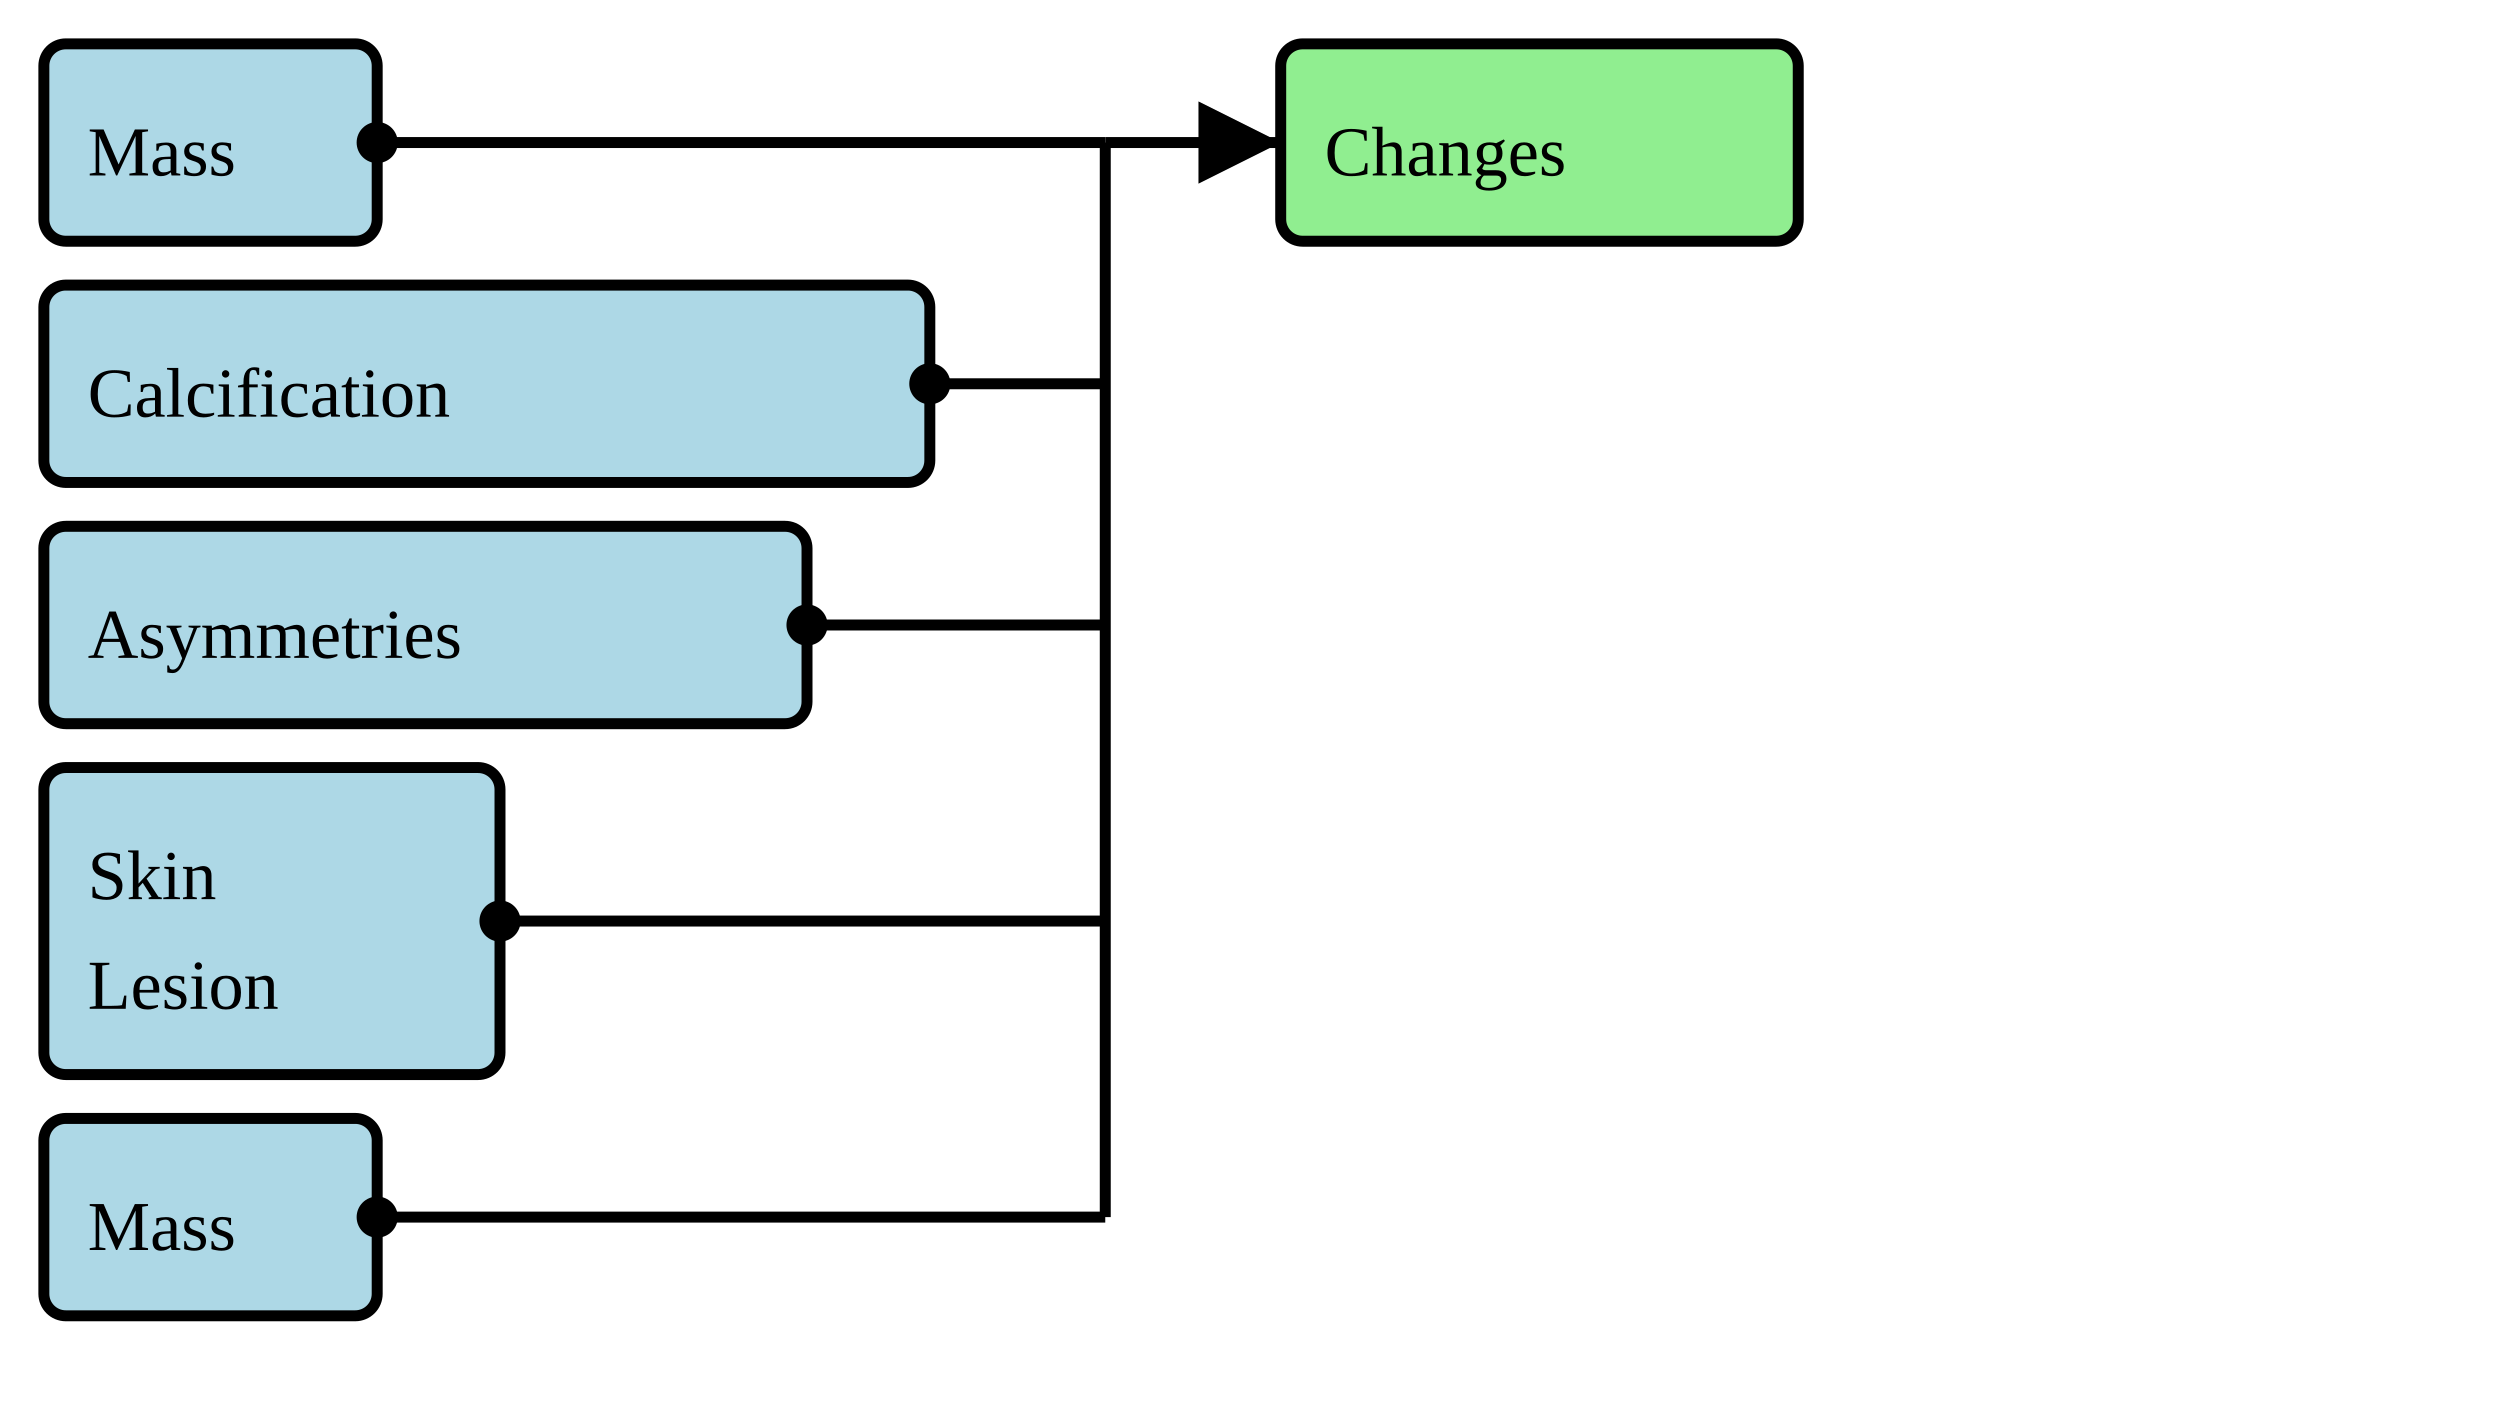
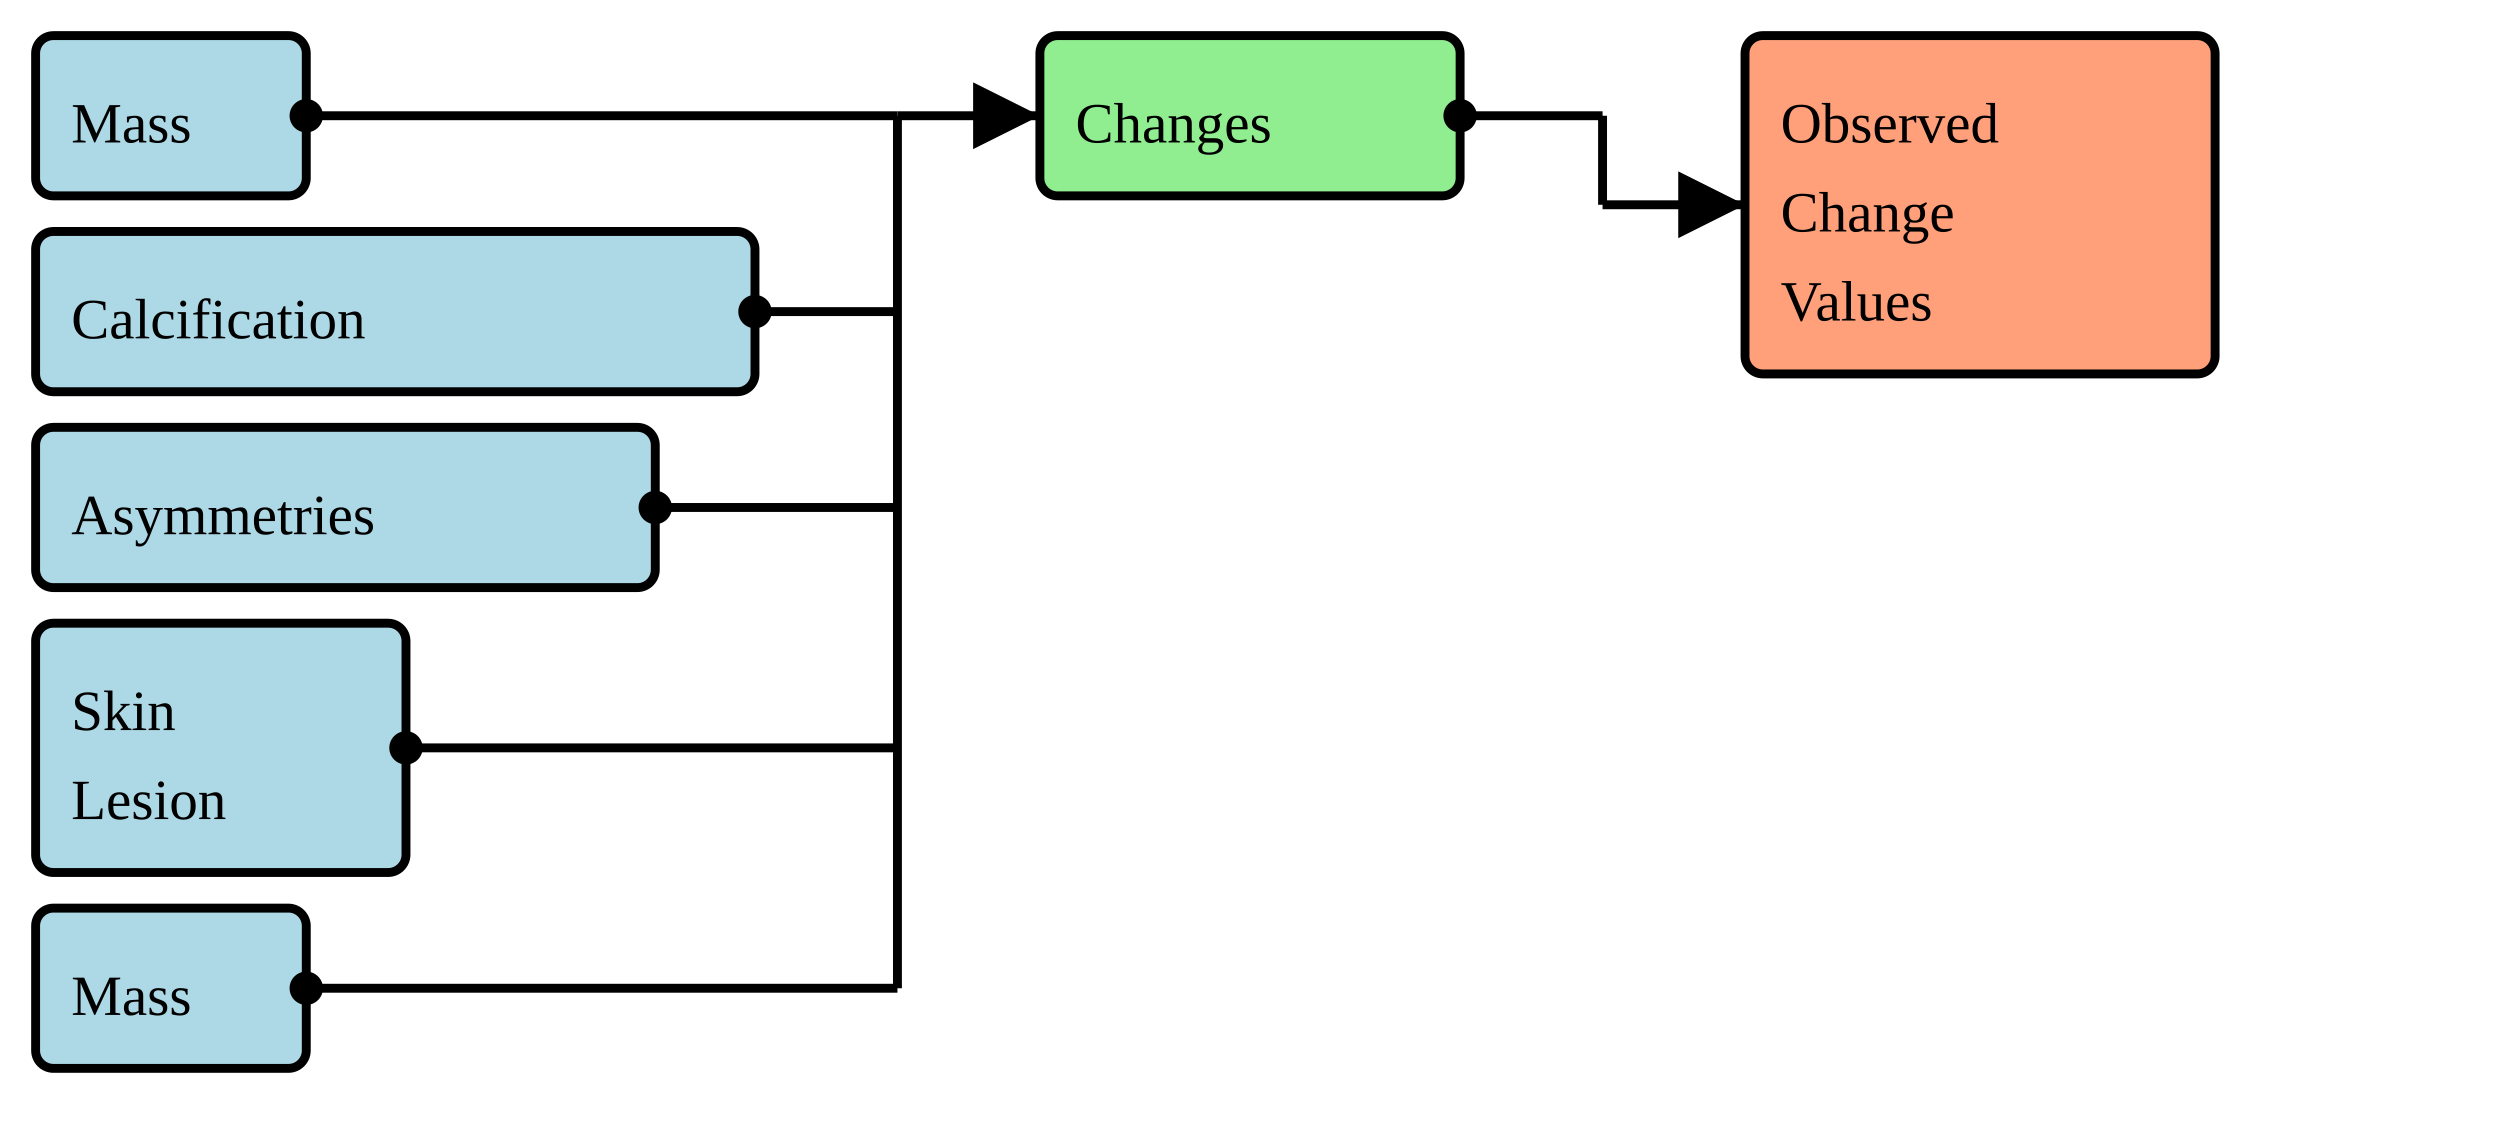
- <svg xmlns="http://www.w3.org/2000/svg" version="1.1" width="427.5" height="240">
+ <svg xmlns="http://www.w3.org/2000/svg" version="1.1" width="526.5" height="240">
  <defs>
    <marker id="arrowStart" markerWidth="3.75" markerHeight="3.75" markerUnits="px" refX="1.875" refY="1.875">
      <circle fill="Black" stroke-width="0" cx="1.875" cy="1.875" r="1.875" />
    </marker>
    <marker id="arrowEnd" markerWidth="7.5" markerHeight="7.5" markerUnits="px" refX="7.5" refY="3.75">
      <polygon fill="Black" stroke-width="0" points="0 0 7.5 3.75 0 7.5" />
    </marker>
  </defs>
  <g>
    <g>
      <rect fill="LightBlue" stroke="Black" stroke-width="1.875" x="7.5" y="7.5" width="57" height="33.75" rx="3.75" ry="3.75" />
      <a href="./StructureDefinition-BreastRadMammoMass.html" target="_blank">
        <text x="15" y="30">Mass</text>
      </a>
    </g>
    <g>
      <rect fill="LightBlue" stroke="Black" stroke-width="1.875" x="7.5" y="48.75" width="151.5" height="33.75" rx="3.75" ry="3.75" />
      <a href="./StructureDefinition-BreastRadMammoCalcification.html" target="_blank">
        <text x="15" y="71.25">Calcification</text>
      </a>
    </g>
    <g>
      <rect fill="LightBlue" stroke="Black" stroke-width="1.875" x="7.5" y="90" width="130.5" height="33.75" rx="3.75" ry="3.75" />
      <a href="./StructureDefinition-BreastRadMammoAsymmetries.html" target="_blank">
        <text x="15" y="112.5">Asymmetries</text>
      </a>
    </g>
    <g>
      <rect fill="LightBlue" stroke="Black" stroke-width="1.875" x="7.5" y="131.25" width="78" height="52.5" rx="3.75" ry="3.75" />
      <a href="./StructureDefinition-BreastRadMammoSkinLesion.html" target="_blank">
        <text x="15" y="153.75">Skin</text>
      </a>
      <a href="./StructureDefinition-BreastRadMammoSkinLesion.html" target="_blank">
        <text x="15" y="172.5">Lesion</text>
      </a>
    </g>
    <g>
      <rect fill="LightBlue" stroke="Black" stroke-width="1.875" x="7.5" y="191.25" width="57" height="33.75" rx="3.75" ry="3.75" />
      <a href="./StructureDefinition-BreastRadUSMass.html" target="_blank">
        <text x="15" y="213.75">Mass</text>
      </a>
    </g>
    <line stroke="Black" stroke-width="1.875" marker-end="url(#arrowEnd)" x1="189" y1="24.375" x2="219" y2="24.375" />
    <line stroke="Black" stroke-width="1.875" marker-start="url(#arrowStart)" x1="64.5" y1="24.375" x2="189" y2="24.375" />
    <line stroke="Black" stroke-width="1.875" marker-start="url(#arrowStart)" x1="159" y1="65.625" x2="189" y2="65.625" />
    <line stroke="Black" stroke-width="1.875" marker-start="url(#arrowStart)" x1="138" y1="106.875" x2="189" y2="106.875" />
    <line stroke="Black" stroke-width="1.875" marker-start="url(#arrowStart)" x1="85.5" y1="157.5" x2="189" y2="157.5" />
    <line stroke="Black" stroke-width="1.875" marker-start="url(#arrowStart)" x1="64.5" y1="208.125" x2="189" y2="208.125" />
    <line stroke="Black" stroke-width="1.875" x1="189" y1="24.375" x2="189" y2="208.125" />
  </g>
  <g>
    <g>
      <rect fill="LightGreen" stroke="Black" stroke-width="1.875" x="219" y="7.5" width="88.5" height="33.75" rx="3.75" ry="3.75" />
      <text x="226.5" y="30">Changes</text>
    </g>
+     <line stroke="Black" stroke-width="1.875" marker-end="url(#arrowEnd)" x1="337.5" y1="43.125" x2="367.5" y2="43.125" />
+     <line stroke="Black" stroke-width="1.875" marker-start="url(#arrowStart)" x1="307.5" y1="24.375" x2="337.5" y2="24.375" />
+     <line stroke="Black" stroke-width="1.875" x1="337.5" y1="24.375" x2="337.5" y2="43.125" />
  </g>
-   <g />
+   <g>
+     <g>
+       <rect fill="LightSalmon" stroke="Black" stroke-width="1.875" x="367.5" y="7.5" width="99" height="71.25" rx="3.75" ry="3.75" />
+       <a href="./StructureDefinition-BreastRadObservedChangesVS.html" target="_blank">
+         <text x="375" y="30">Observed</text>
+       </a>
+       <a href="./StructureDefinition-BreastRadObservedChangesVS.html" target="_blank">
+         <text x="375" y="48.75">Change</text>
+       </a>
+       <a href="./StructureDefinition-BreastRadObservedChangesVS.html" target="_blank">
+         <text x="375" y="67.5">Values</text>
+       </a>
+     </g>
+   </g>
</svg>
